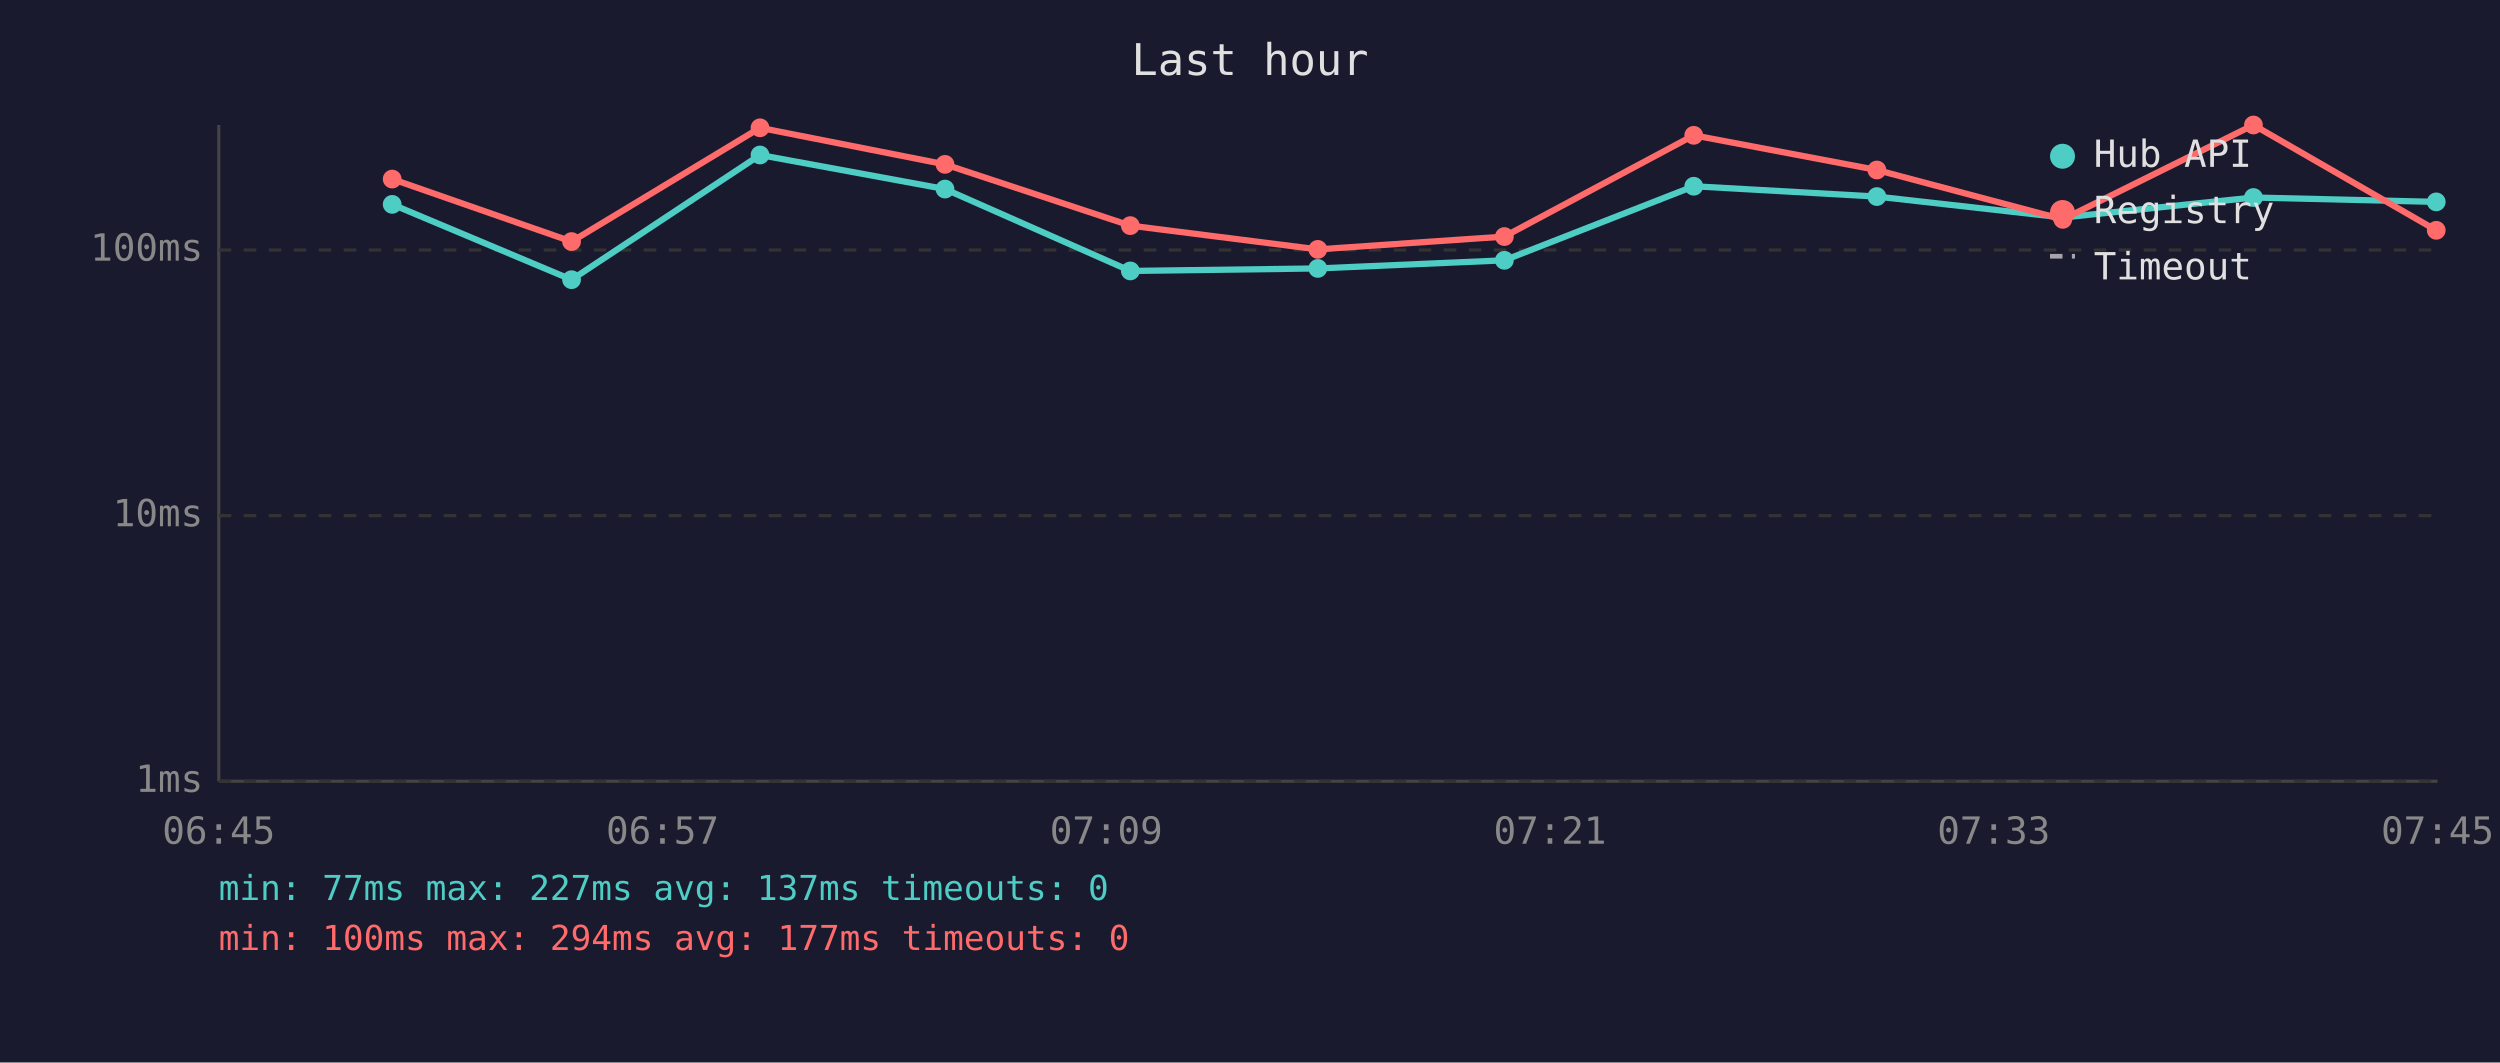
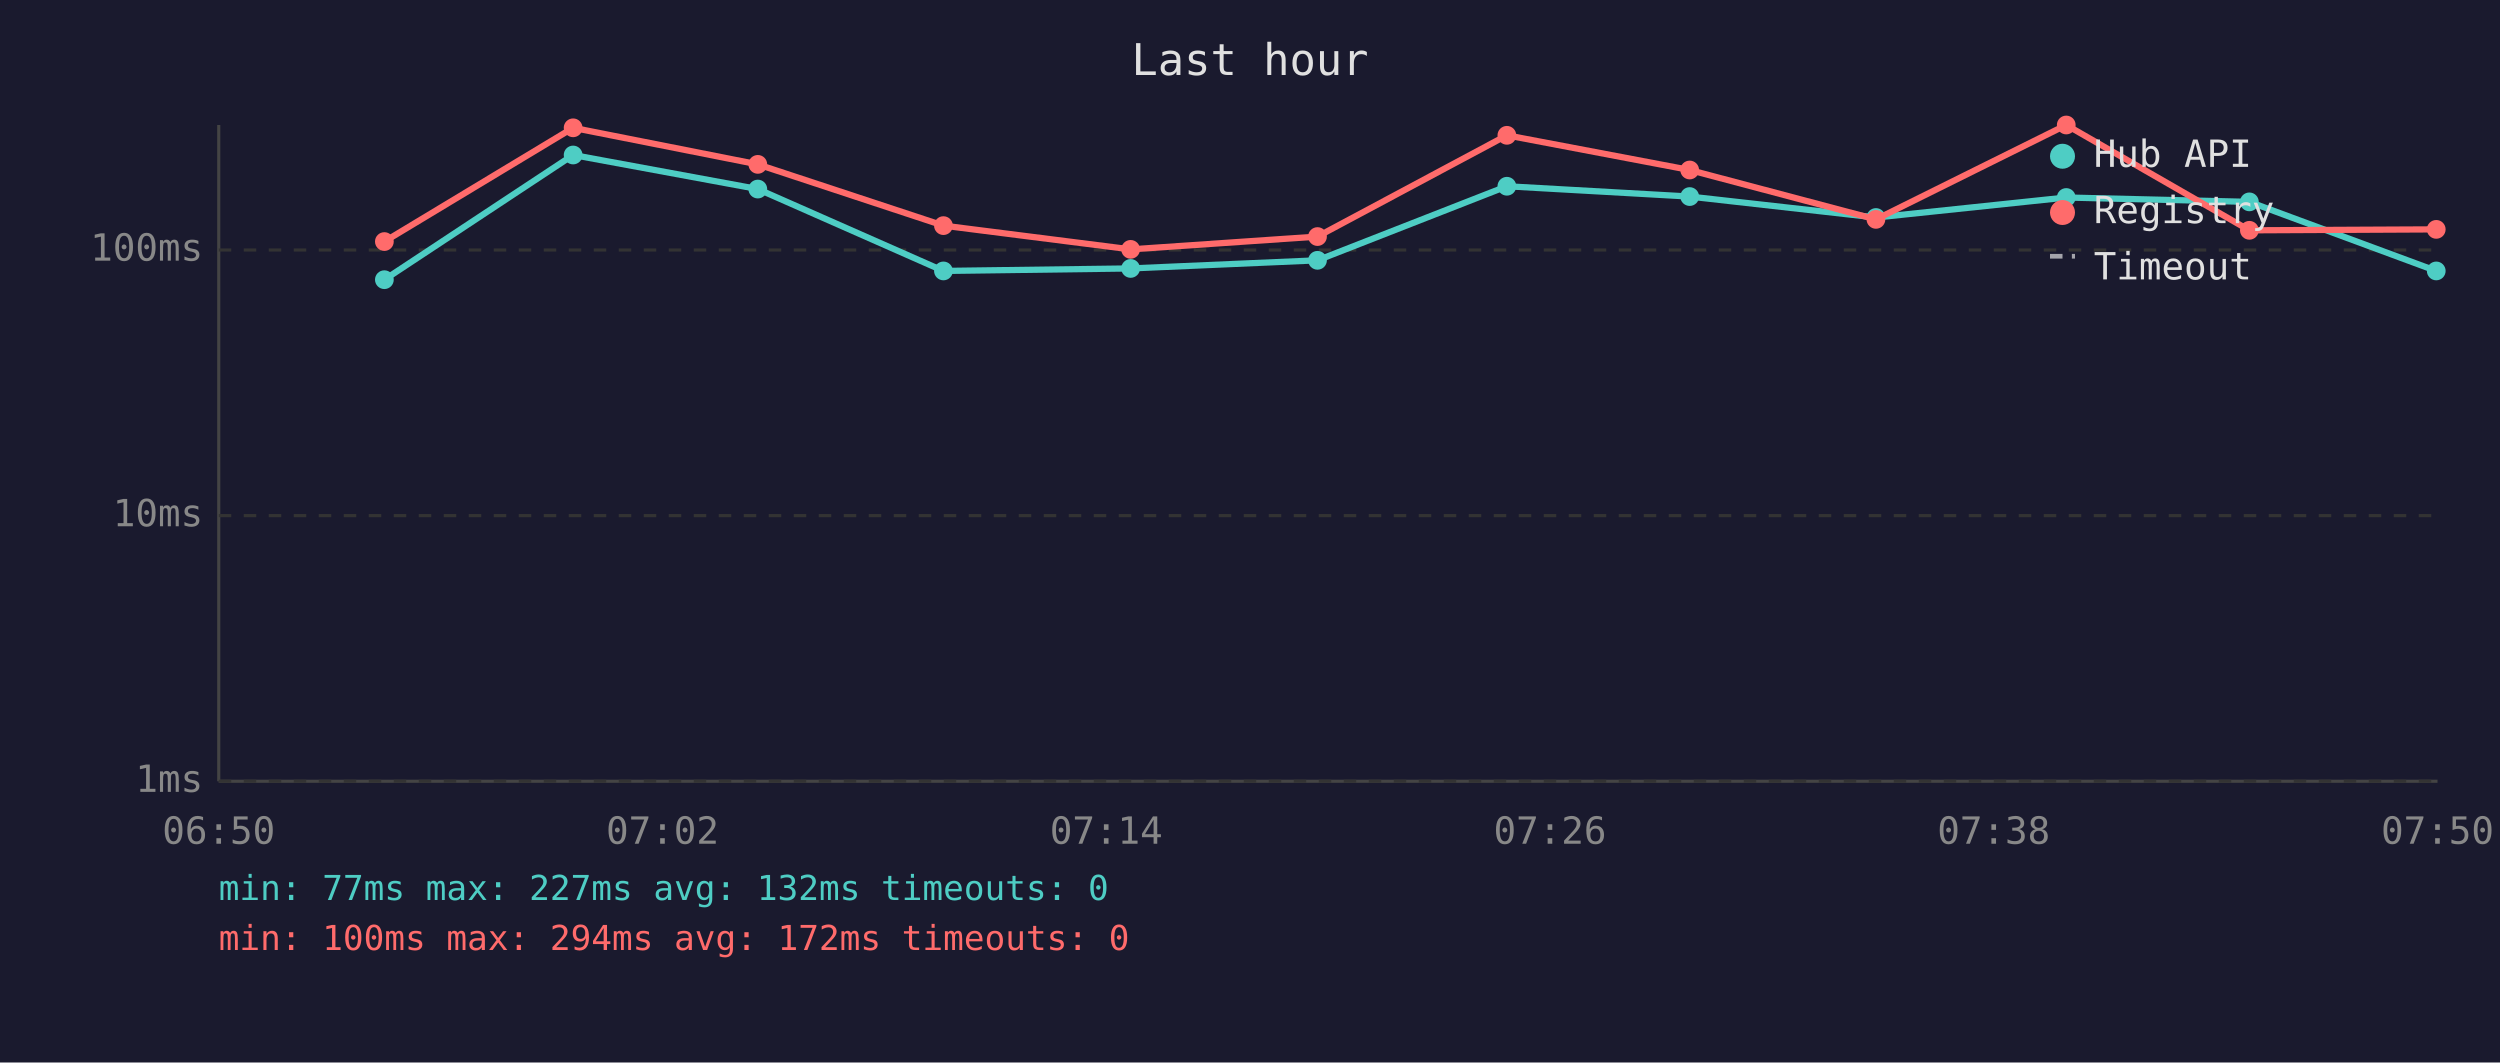
<svg xmlns="http://www.w3.org/2000/svg" viewBox="0 0 800 340" font-family="monospace" font-size="12">
  <rect width="800" height="340" fill="#1a1a2e" />
  <text x="400" y="24" fill="#e0e0e0" font-size="14" text-anchor="middle">Last hour</text>
  <line x1="70" y1="40" x2="70" y2="250" stroke="#444" stroke-width="1" />
  <line x1="70" y1="250" x2="780" y2="250" stroke="#444" stroke-width="1" />
  <line x1="70" y1="250" x2="780" y2="250" stroke="#333" stroke-width="1" stroke-dasharray="4" />
  <text x="65" y="250" fill="#888" text-anchor="end" dominant-baseline="middle">1ms</text>
  <line x1="70" y1="165" x2="780" y2="165" stroke="#333" stroke-width="1" stroke-dasharray="4" />
  <text x="65" y="165" fill="#888" text-anchor="end" dominant-baseline="middle">10ms</text>
  <line x1="70" y1="80" x2="780" y2="80" stroke="#333" stroke-width="1" stroke-dasharray="4" />
  <text x="65" y="80" fill="#888" text-anchor="end" dominant-baseline="middle">100ms</text>
-   <text x="70" y="270" fill="#888" text-anchor="middle">06:45</text>
-   <text x="212" y="270" fill="#888" text-anchor="middle">06:57</text>
-   <text x="354" y="270" fill="#888" text-anchor="middle">07:09</text>
-   <text x="496" y="270" fill="#888" text-anchor="middle">07:21</text>
-   <text x="638" y="270" fill="#888" text-anchor="middle">07:33</text>
-   <text x="780" y="270" fill="#888" text-anchor="middle">07:45</text>
-   <polyline points="125.5,65.4 182.9,89.5 243.2,49.6 302.4,60.5 361.7,86.7 421.7,85.9 481.4,83.3 542.0,59.6 600.6,62.9 660.1,69.6 721.1,63.2 779.6,64.6" fill="none" stroke="#4ecdc4" stroke-width="2" opacity="1" />
-   <circle cx="125.5" cy="65.4" r="3" fill="#4ecdc4" />
-   <circle cx="182.9" cy="89.5" r="3" fill="#4ecdc4" />
-   <circle cx="243.2" cy="49.6" r="3" fill="#4ecdc4" />
-   <circle cx="302.4" cy="60.5" r="3" fill="#4ecdc4" />
-   <circle cx="361.7" cy="86.7" r="3" fill="#4ecdc4" />
-   <circle cx="421.7" cy="85.9" r="3" fill="#4ecdc4" />
-   <circle cx="481.4" cy="83.3" r="3" fill="#4ecdc4" />
-   <circle cx="542.0" cy="59.6" r="3" fill="#4ecdc4" />
-   <circle cx="600.6" cy="62.9" r="3" fill="#4ecdc4" />
-   <circle cx="660.1" cy="69.6" r="3" fill="#4ecdc4" />
-   <circle cx="721.1" cy="63.2" r="3" fill="#4ecdc4" />
-   <circle cx="779.6" cy="64.6" r="3" fill="#4ecdc4" />
-   <polyline points="125.5,57.3 182.9,77.3 243.2,40.9 302.4,52.6 361.7,72.2 421.7,79.8 481.4,75.7 542.0,43.3 600.6,54.4 660.1,70.2 721.1,40.0 779.6,73.7" fill="none" stroke="#ff6b6b" stroke-width="2" opacity="1" />
-   <circle cx="125.5" cy="57.3" r="3" fill="#ff6b6b" />
-   <circle cx="182.9" cy="77.3" r="3" fill="#ff6b6b" />
-   <circle cx="243.2" cy="40.9" r="3" fill="#ff6b6b" />
-   <circle cx="302.4" cy="52.6" r="3" fill="#ff6b6b" />
-   <circle cx="361.7" cy="72.2" r="3" fill="#ff6b6b" />
-   <circle cx="421.7" cy="79.8" r="3" fill="#ff6b6b" />
-   <circle cx="481.4" cy="75.7" r="3" fill="#ff6b6b" />
-   <circle cx="542.0" cy="43.3" r="3" fill="#ff6b6b" />
-   <circle cx="600.6" cy="54.4" r="3" fill="#ff6b6b" />
-   <circle cx="660.1" cy="70.2" r="3" fill="#ff6b6b" />
-   <circle cx="721.1" cy="40.0" r="3" fill="#ff6b6b" />
-   <circle cx="779.6" cy="73.7" r="3" fill="#ff6b6b" />
+   <text x="70" y="270" fill="#888" text-anchor="middle">06:50</text>
+   <text x="212" y="270" fill="#888" text-anchor="middle">07:02</text>
+   <text x="354" y="270" fill="#888" text-anchor="middle">07:14</text>
+   <text x="496" y="270" fill="#888" text-anchor="middle">07:26</text>
+   <text x="638" y="270" fill="#888" text-anchor="middle">07:38</text>
+   <text x="780" y="270" fill="#888" text-anchor="middle">07:50</text>
+   <polyline points="123.0,89.5 183.4,49.6 242.5,60.5 301.9,86.7 361.8,85.9 421.6,83.3 482.2,59.6 540.7,62.9 600.3,69.6 661.2,63.2 719.8,64.6 779.6,86.7" fill="none" stroke="#4ecdc4" stroke-width="2" opacity="1" />
+   <circle cx="123.0" cy="89.5" r="3" fill="#4ecdc4" />
+   <circle cx="183.4" cy="49.6" r="3" fill="#4ecdc4" />
+   <circle cx="242.5" cy="60.5" r="3" fill="#4ecdc4" />
+   <circle cx="301.9" cy="86.7" r="3" fill="#4ecdc4" />
+   <circle cx="361.8" cy="85.9" r="3" fill="#4ecdc4" />
+   <circle cx="421.6" cy="83.3" r="3" fill="#4ecdc4" />
+   <circle cx="482.2" cy="59.6" r="3" fill="#4ecdc4" />
+   <circle cx="540.7" cy="62.9" r="3" fill="#4ecdc4" />
+   <circle cx="600.3" cy="69.6" r="3" fill="#4ecdc4" />
+   <circle cx="661.2" cy="63.2" r="3" fill="#4ecdc4" />
+   <circle cx="719.8" cy="64.6" r="3" fill="#4ecdc4" />
+   <circle cx="779.6" cy="86.7" r="3" fill="#4ecdc4" />
+   <polyline points="123.0,77.3 183.4,40.9 242.5,52.6 301.9,72.2 361.8,79.8 421.6,75.7 482.2,43.3 540.7,54.4 600.3,70.2 661.2,40.0 719.8,73.7 779.6,73.4" fill="none" stroke="#ff6b6b" stroke-width="2" opacity="1" />
+   <circle cx="123.0" cy="77.3" r="3" fill="#ff6b6b" />
+   <circle cx="183.4" cy="40.9" r="3" fill="#ff6b6b" />
+   <circle cx="242.5" cy="52.6" r="3" fill="#ff6b6b" />
+   <circle cx="301.9" cy="72.2" r="3" fill="#ff6b6b" />
+   <circle cx="361.8" cy="79.8" r="3" fill="#ff6b6b" />
+   <circle cx="421.6" cy="75.7" r="3" fill="#ff6b6b" />
+   <circle cx="482.2" cy="43.3" r="3" fill="#ff6b6b" />
+   <circle cx="540.7" cy="54.4" r="3" fill="#ff6b6b" />
+   <circle cx="600.3" cy="70.2" r="3" fill="#ff6b6b" />
+   <circle cx="661.2" cy="40.0" r="3" fill="#ff6b6b" />
+   <circle cx="719.8" cy="73.7" r="3" fill="#ff6b6b" />
+   <circle cx="779.6" cy="73.4" r="3" fill="#ff6b6b" />
  <circle cx="660" cy="50" r="4" fill="#4ecdc4" />
  <text x="670" y="50" fill="#e0e0e0" dominant-baseline="middle">Hub API</text>
  <circle cx="660" cy="68" r="4" fill="#ff6b6b" />
  <text x="670" y="68" fill="#e0e0e0" dominant-baseline="middle">Registry</text>
  <line x1="656" y1="82" x2="664" y2="82" stroke="#e0e0e0" stroke-width="1.5" stroke-dasharray="4,3" opacity="0.7" />
  <text x="670" y="86" fill="#e0e0e0" dominant-baseline="middle">Timeout</text>
-   <text x="70" y="288" fill="#4ecdc4" font-size="11">min: 77ms  max: 227ms  avg: 137ms  timeouts: 0</text>
-   <text x="70" y="304" fill="#ff6b6b" font-size="11">min: 100ms  max: 294ms  avg: 177ms  timeouts: 0</text>
+   <text x="70" y="288" fill="#4ecdc4" font-size="11">min: 77ms  max: 227ms  avg: 132ms  timeouts: 0</text>
+   <text x="70" y="304" fill="#ff6b6b" font-size="11">min: 100ms  max: 294ms  avg: 172ms  timeouts: 0</text>
</svg>
